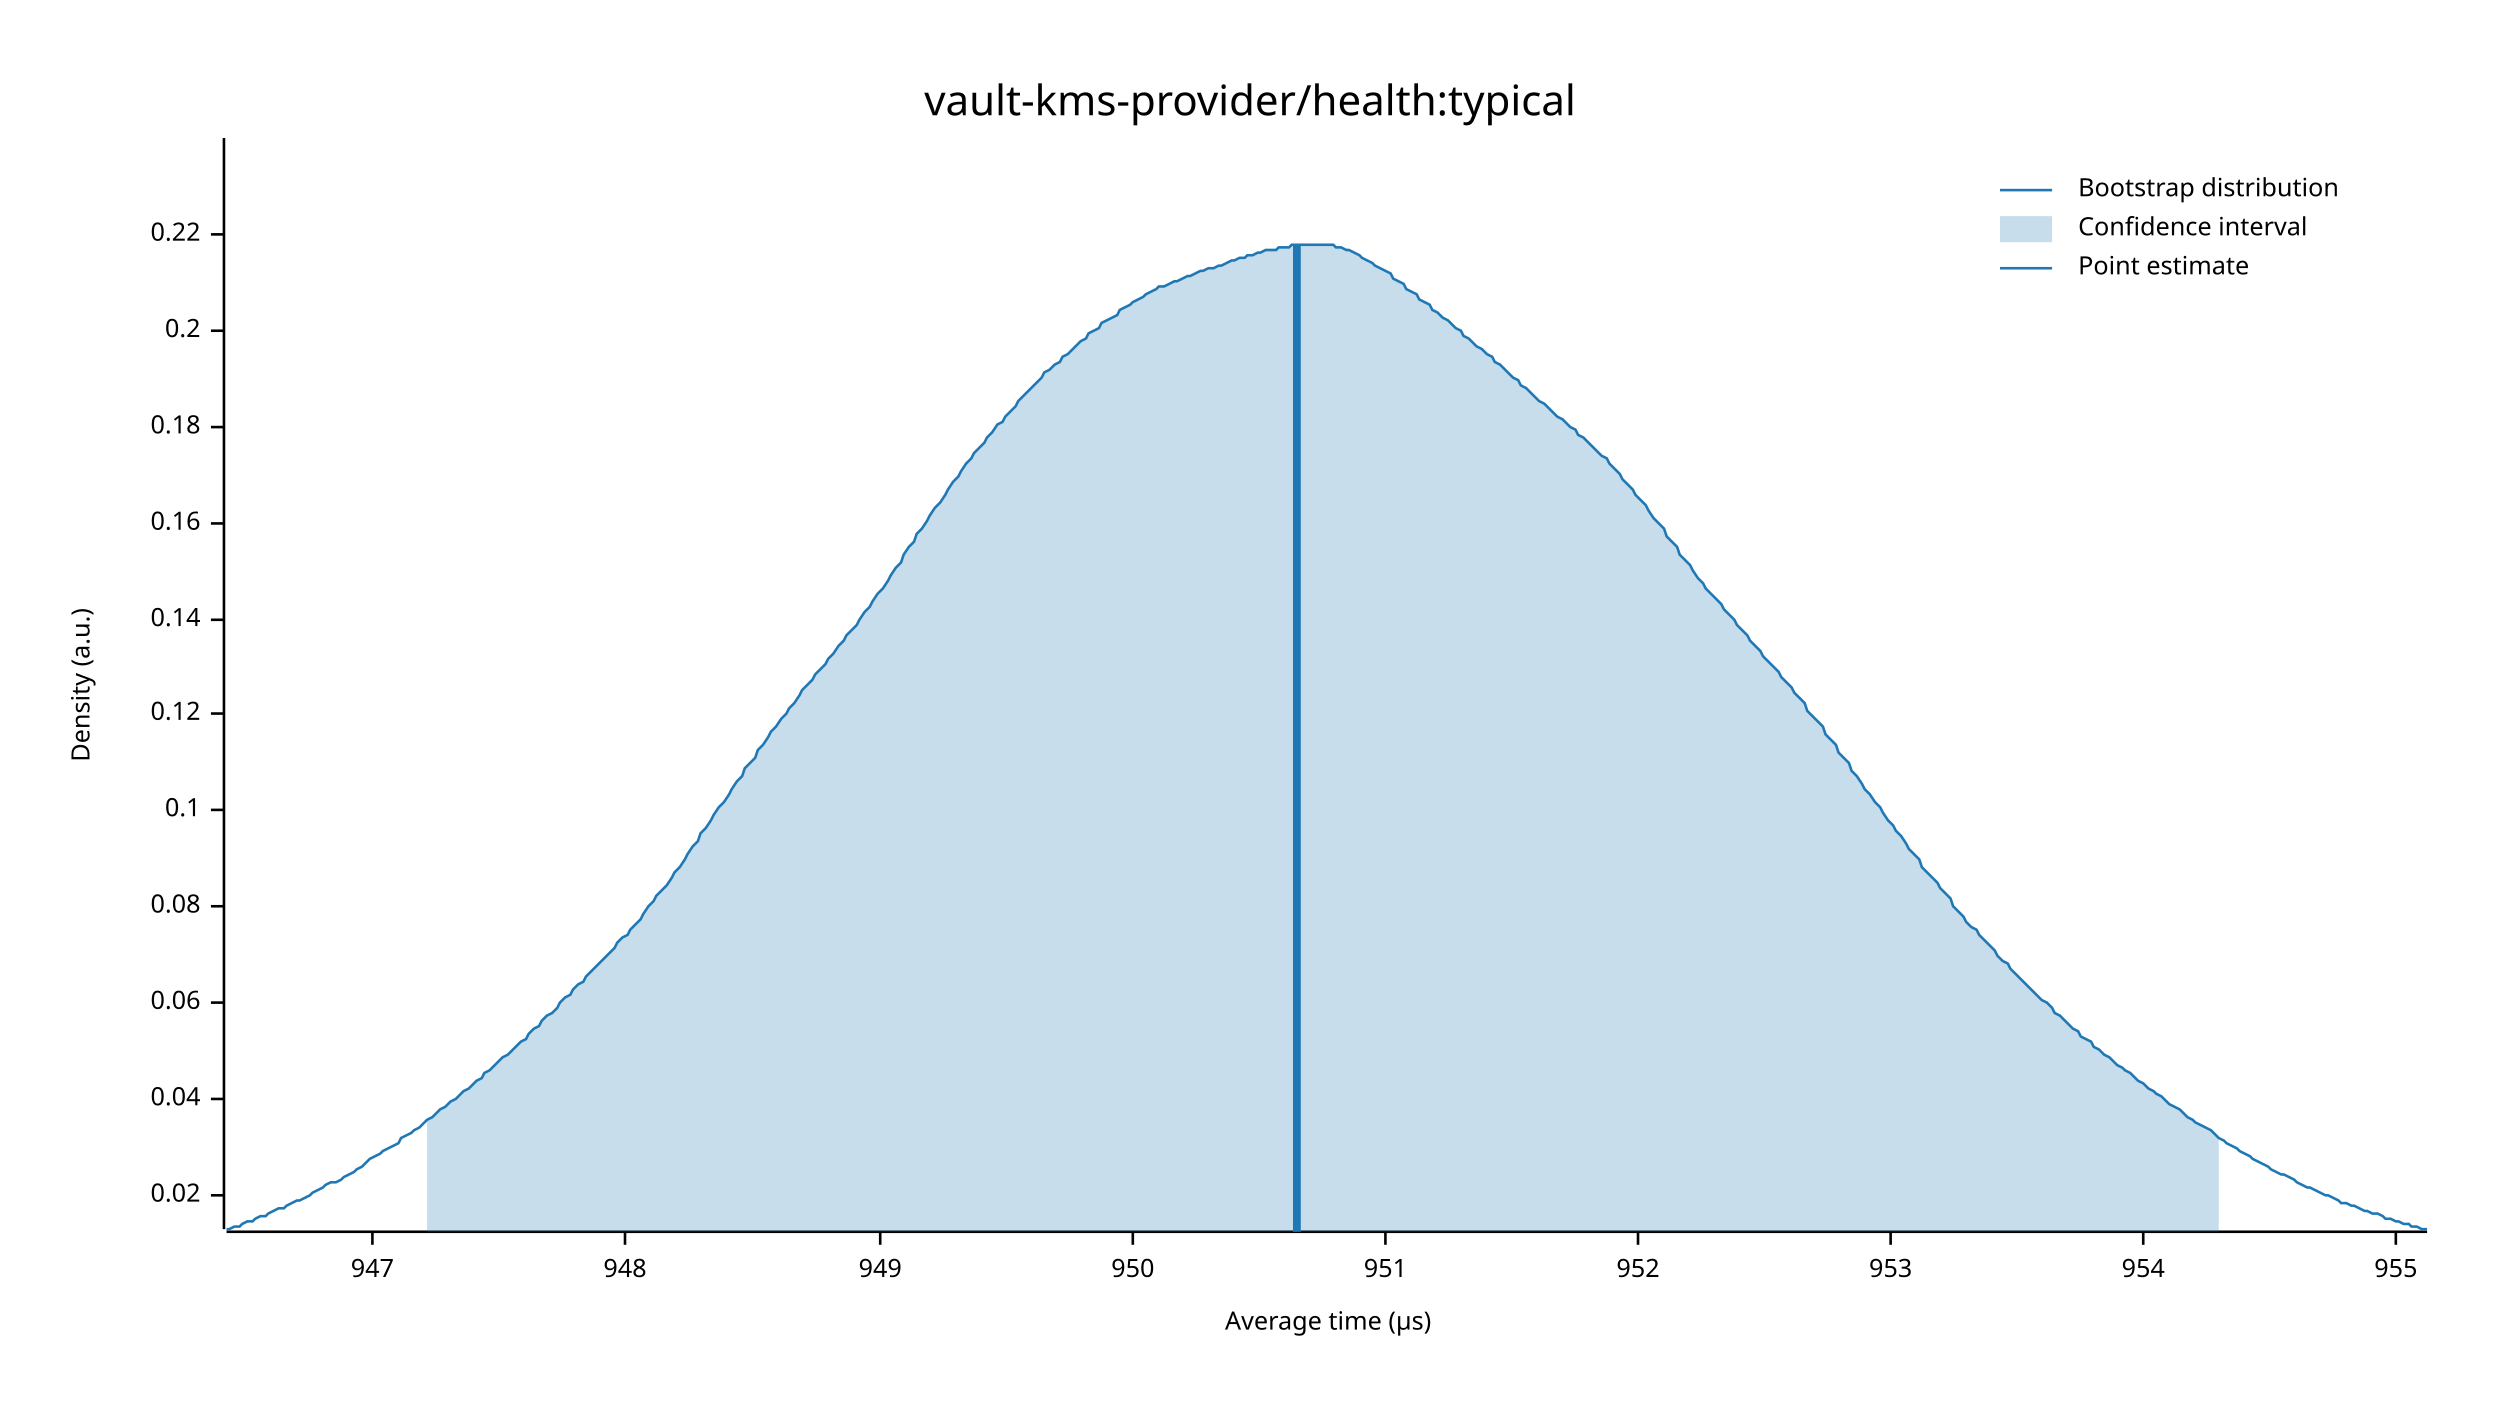
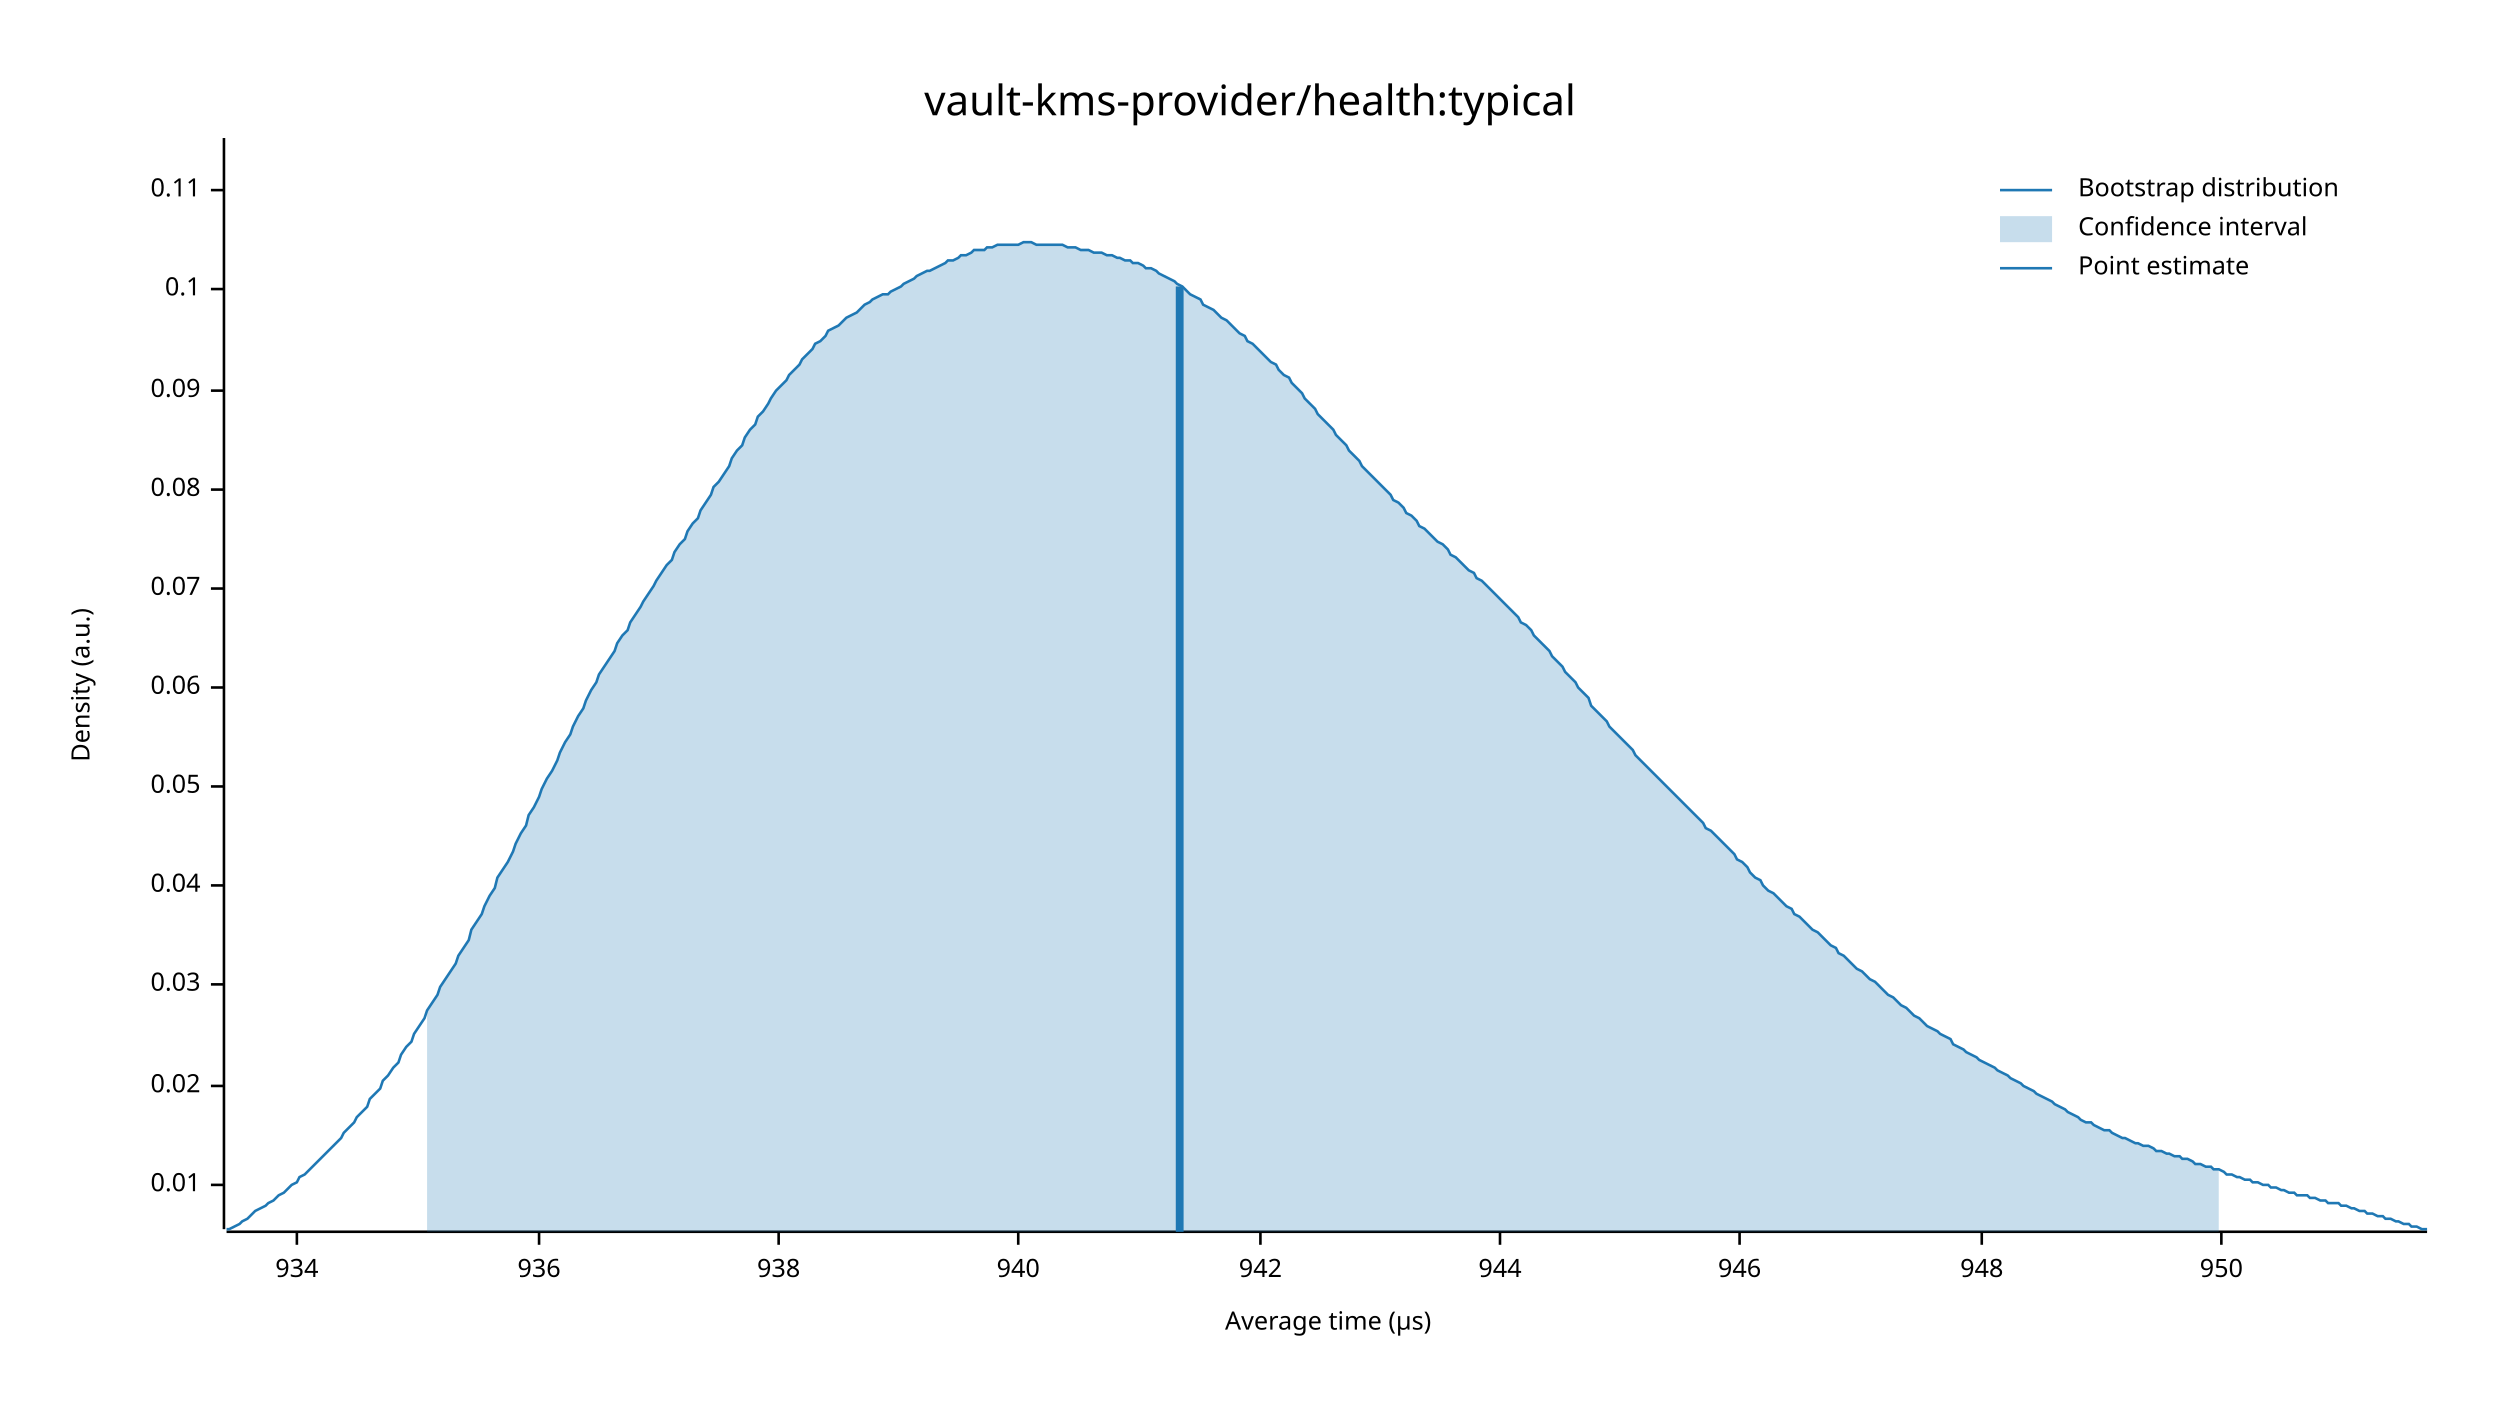
<svg xmlns="http://www.w3.org/2000/svg" width="960" height="540" viewBox="0 0 960 540">
  <text x="480" y="32" dy="0.76em" text-anchor="middle" font-family="sans-serif" font-size="16.129" opacity="1" fill="#000000">
vault-kms-provider/health:typical
</text>
  <text x="27" y="263" dy="0.76em" text-anchor="middle" font-family="sans-serif" font-size="9.677" opacity="1" fill="#000000" transform="rotate(270, 27, 263)">
Density (a.u.)
</text>
  <text x="510" y="513" dy="-0.5ex" text-anchor="middle" font-family="sans-serif" font-size="9.677" opacity="1" fill="#000000">
Average time (µs)
</text>
  <polyline fill="none" opacity="1" stroke="#000000" stroke-width="1" points="86,53 86,472 " />
-   <text x="77" y="459" dy="0.5ex" text-anchor="end" font-family="sans-serif" font-size="9.677" opacity="1" fill="#000000">
+   <text x="77" y="455" dy="0.5ex" text-anchor="end" font-family="sans-serif" font-size="9.677" opacity="1" fill="#000000">
+ 0.01
+ </text>
+   <polyline fill="none" opacity="1" stroke="#000000" stroke-width="1" points="81,455 86,455 " />
+   <text x="77" y="417" dy="0.5ex" text-anchor="end" font-family="sans-serif" font-size="9.677" opacity="1" fill="#000000">
0.02
</text>
-   <polyline fill="none" opacity="1" stroke="#000000" stroke-width="1" points="81,459 86,459 " />
-   <text x="77" y="422" dy="0.5ex" text-anchor="end" font-family="sans-serif" font-size="9.677" opacity="1" fill="#000000">
+   <polyline fill="none" opacity="1" stroke="#000000" stroke-width="1" points="81,417 86,417 " />
+   <text x="77" y="378" dy="0.5ex" text-anchor="end" font-family="sans-serif" font-size="9.677" opacity="1" fill="#000000">
+ 0.03
+ </text>
+   <polyline fill="none" opacity="1" stroke="#000000" stroke-width="1" points="81,378 86,378 " />
+   <text x="77" y="340" dy="0.5ex" text-anchor="end" font-family="sans-serif" font-size="9.677" opacity="1" fill="#000000">
0.04
</text>
-   <polyline fill="none" opacity="1" stroke="#000000" stroke-width="1" points="81,422 86,422 " />
-   <text x="77" y="385" dy="0.5ex" text-anchor="end" font-family="sans-serif" font-size="9.677" opacity="1" fill="#000000">
+   <polyline fill="none" opacity="1" stroke="#000000" stroke-width="1" points="81,340 86,340 " />
+   <text x="77" y="302" dy="0.5ex" text-anchor="end" font-family="sans-serif" font-size="9.677" opacity="1" fill="#000000">
+ 0.05
+ </text>
+   <polyline fill="none" opacity="1" stroke="#000000" stroke-width="1" points="81,302 86,302 " />
+   <text x="77" y="264" dy="0.5ex" text-anchor="end" font-family="sans-serif" font-size="9.677" opacity="1" fill="#000000">
0.06
</text>
-   <polyline fill="none" opacity="1" stroke="#000000" stroke-width="1" points="81,385 86,385 " />
-   <text x="77" y="348" dy="0.5ex" text-anchor="end" font-family="sans-serif" font-size="9.677" opacity="1" fill="#000000">
+   <polyline fill="none" opacity="1" stroke="#000000" stroke-width="1" points="81,264 86,264 " />
+   <text x="77" y="226" dy="0.5ex" text-anchor="end" font-family="sans-serif" font-size="9.677" opacity="1" fill="#000000">
+ 0.07
+ </text>
+   <polyline fill="none" opacity="1" stroke="#000000" stroke-width="1" points="81,226 86,226 " />
+   <text x="77" y="188" dy="0.5ex" text-anchor="end" font-family="sans-serif" font-size="9.677" opacity="1" fill="#000000">
0.08
</text>
-   <polyline fill="none" opacity="1" stroke="#000000" stroke-width="1" points="81,348 86,348 " />
-   <text x="77" y="311" dy="0.5ex" text-anchor="end" font-family="sans-serif" font-size="9.677" opacity="1" fill="#000000">
+   <polyline fill="none" opacity="1" stroke="#000000" stroke-width="1" points="81,188 86,188 " />
+   <text x="77" y="150" dy="0.5ex" text-anchor="end" font-family="sans-serif" font-size="9.677" opacity="1" fill="#000000">
+ 0.09
+ </text>
+   <polyline fill="none" opacity="1" stroke="#000000" stroke-width="1" points="81,150 86,150 " />
+   <text x="77" y="111" dy="0.5ex" text-anchor="end" font-family="sans-serif" font-size="9.677" opacity="1" fill="#000000">
0.1
</text>
-   <polyline fill="none" opacity="1" stroke="#000000" stroke-width="1" points="81,311 86,311 " />
-   <text x="77" y="274" dy="0.5ex" text-anchor="end" font-family="sans-serif" font-size="9.677" opacity="1" fill="#000000">
- 0.12
+   <polyline fill="none" opacity="1" stroke="#000000" stroke-width="1" points="81,111 86,111 " />
+   <text x="77" y="73" dy="0.5ex" text-anchor="end" font-family="sans-serif" font-size="9.677" opacity="1" fill="#000000">
+ 0.11
</text>
-   <polyline fill="none" opacity="1" stroke="#000000" stroke-width="1" points="81,274 86,274 " />
-   <text x="77" y="238" dy="0.5ex" text-anchor="end" font-family="sans-serif" font-size="9.677" opacity="1" fill="#000000">
- 0.14
+   <polyline fill="none" opacity="1" stroke="#000000" stroke-width="1" points="81,73 86,73 " />
+   <polyline fill="none" opacity="1" stroke="#000000" stroke-width="1" points="87,473 932,473 " />
+   <text x="114" y="483" dy="0.76em" text-anchor="middle" font-family="sans-serif" font-size="9.677" opacity="1" fill="#000000">
+ 934
</text>
-   <polyline fill="none" opacity="1" stroke="#000000" stroke-width="1" points="81,238 86,238 " />
-   <text x="77" y="201" dy="0.5ex" text-anchor="end" font-family="sans-serif" font-size="9.677" opacity="1" fill="#000000">
- 0.16
+   <polyline fill="none" opacity="1" stroke="#000000" stroke-width="1" points="114,473 114,478 " />
+   <text x="207" y="483" dy="0.76em" text-anchor="middle" font-family="sans-serif" font-size="9.677" opacity="1" fill="#000000">
+ 936
</text>
-   <polyline fill="none" opacity="1" stroke="#000000" stroke-width="1" points="81,201 86,201 " />
-   <text x="77" y="164" dy="0.5ex" text-anchor="end" font-family="sans-serif" font-size="9.677" opacity="1" fill="#000000">
- 0.18
+   <polyline fill="none" opacity="1" stroke="#000000" stroke-width="1" points="207,473 207,478 " />
+   <text x="299" y="483" dy="0.76em" text-anchor="middle" font-family="sans-serif" font-size="9.677" opacity="1" fill="#000000">
+ 938
</text>
-   <polyline fill="none" opacity="1" stroke="#000000" stroke-width="1" points="81,164 86,164 " />
-   <text x="77" y="127" dy="0.5ex" text-anchor="end" font-family="sans-serif" font-size="9.677" opacity="1" fill="#000000">
- 0.2
+   <polyline fill="none" opacity="1" stroke="#000000" stroke-width="1" points="299,473 299,478 " />
+   <text x="391" y="483" dy="0.76em" text-anchor="middle" font-family="sans-serif" font-size="9.677" opacity="1" fill="#000000">
+ 940
</text>
-   <polyline fill="none" opacity="1" stroke="#000000" stroke-width="1" points="81,127 86,127 " />
-   <text x="77" y="90" dy="0.5ex" text-anchor="end" font-family="sans-serif" font-size="9.677" opacity="1" fill="#000000">
- 0.22
+   <polyline fill="none" opacity="1" stroke="#000000" stroke-width="1" points="391,473 391,478 " />
+   <text x="484" y="483" dy="0.76em" text-anchor="middle" font-family="sans-serif" font-size="9.677" opacity="1" fill="#000000">
+ 942
</text>
-   <polyline fill="none" opacity="1" stroke="#000000" stroke-width="1" points="81,90 86,90 " />
-   <polyline fill="none" opacity="1" stroke="#000000" stroke-width="1" points="87,473 932,473 " />
-   <text x="143" y="483" dy="0.76em" text-anchor="middle" font-family="sans-serif" font-size="9.677" opacity="1" fill="#000000">
- 947
+   <polyline fill="none" opacity="1" stroke="#000000" stroke-width="1" points="484,473 484,478 " />
+   <text x="576" y="483" dy="0.76em" text-anchor="middle" font-family="sans-serif" font-size="9.677" opacity="1" fill="#000000">
+ 944
</text>
-   <polyline fill="none" opacity="1" stroke="#000000" stroke-width="1" points="143,473 143,478 " />
-   <text x="240" y="483" dy="0.76em" text-anchor="middle" font-family="sans-serif" font-size="9.677" opacity="1" fill="#000000">
+   <polyline fill="none" opacity="1" stroke="#000000" stroke-width="1" points="576,473 576,478 " />
+   <text x="668" y="483" dy="0.76em" text-anchor="middle" font-family="sans-serif" font-size="9.677" opacity="1" fill="#000000">
+ 946
+ </text>
+   <polyline fill="none" opacity="1" stroke="#000000" stroke-width="1" points="668,473 668,478 " />
+   <text x="761" y="483" dy="0.76em" text-anchor="middle" font-family="sans-serif" font-size="9.677" opacity="1" fill="#000000">
948
</text>
-   <polyline fill="none" opacity="1" stroke="#000000" stroke-width="1" points="240,473 240,478 " />
-   <text x="338" y="483" dy="0.76em" text-anchor="middle" font-family="sans-serif" font-size="9.677" opacity="1" fill="#000000">
- 949
- </text>
-   <polyline fill="none" opacity="1" stroke="#000000" stroke-width="1" points="338,473 338,478 " />
-   <text x="435" y="483" dy="0.76em" text-anchor="middle" font-family="sans-serif" font-size="9.677" opacity="1" fill="#000000">
+   <polyline fill="none" opacity="1" stroke="#000000" stroke-width="1" points="761,473 761,478 " />
+   <text x="853" y="483" dy="0.76em" text-anchor="middle" font-family="sans-serif" font-size="9.677" opacity="1" fill="#000000">
950
</text>
-   <polyline fill="none" opacity="1" stroke="#000000" stroke-width="1" points="435,473 435,478 " />
-   <text x="532" y="483" dy="0.76em" text-anchor="middle" font-family="sans-serif" font-size="9.677" opacity="1" fill="#000000">
- 951
- </text>
-   <polyline fill="none" opacity="1" stroke="#000000" stroke-width="1" points="532,473 532,478 " />
-   <text x="629" y="483" dy="0.76em" text-anchor="middle" font-family="sans-serif" font-size="9.677" opacity="1" fill="#000000">
- 952
- </text>
-   <polyline fill="none" opacity="1" stroke="#000000" stroke-width="1" points="629,473 629,478 " />
-   <text x="726" y="483" dy="0.76em" text-anchor="middle" font-family="sans-serif" font-size="9.677" opacity="1" fill="#000000">
- 953
- </text>
-   <polyline fill="none" opacity="1" stroke="#000000" stroke-width="1" points="726,473 726,478 " />
-   <text x="823" y="483" dy="0.76em" text-anchor="middle" font-family="sans-serif" font-size="9.677" opacity="1" fill="#000000">
- 954
- </text>
-   <polyline fill="none" opacity="1" stroke="#000000" stroke-width="1" points="823,473 823,478 " />
-   <text x="920" y="483" dy="0.76em" text-anchor="middle" font-family="sans-serif" font-size="9.677" opacity="1" fill="#000000">
- 955
- </text>
-   <polyline fill="none" opacity="1" stroke="#000000" stroke-width="1" points="920,473 920,478 " />
-   <polyline fill="none" opacity="1" stroke="#1F78B4" stroke-width="1" points="87,472 88,472 90,471 92,471 93,470 95,469 97,469 98,468 100,467 102,467 103,466 105,465 107,464 109,464 110,463 112,462 114,461 115,461 117,460 119,459 120,458 122,457 124,456 125,455 127,454 129,454 131,453 132,452 134,451 136,450 137,449 139,448 141,446 142,445 144,444 146,443 147,442 149,441 151,440 153,439 154,437 156,436 158,435 159,434 161,433 163,431 164,430 166,429 168,427 169,426 171,425 173,423 175,422 176,421 178,419 180,418 181,417 183,415 185,414 186,412 188,411 190,409 191,408 193,406 195,405 197,403 198,402 200,400 202,399 203,397 205,395 207,394 208,392 210,390 212,389 214,387 215,385 217,383 219,382 220,380 222,378 224,377 225,375 227,373 229,371 230,370 232,368 234,366 236,364 237,362 239,360 241,359 242,357 244,355 246,353 247,351 249,348 251,346 252,344 254,342 256,340 258,337 259,335 261,333 263,330 264,328 266,325 268,323 269,320 271,318 273,315 274,313 276,310 278,308 280,305 281,303 283,300 285,298 286,295 288,293 290,291 291,288 293,286 295,283 296,281 298,279 300,276 302,274 303,272 305,270 307,267 308,265 310,263 312,261 313,259 315,257 317,255 318,253 320,251 322,248 324,246 325,244 327,242 329,240 330,238 332,235 334,233 335,231 337,228 339,226 341,223 342,221 344,218 346,216 347,213 349,210 351,208 352,205 354,203 356,200 357,198 359,195 361,193 363,190 364,188 366,185 368,183 369,181 371,178 373,176 374,174 376,172 378,170 379,168 381,166 383,163 385,162 386,160 388,158 390,156 391,154 393,152 395,150 396,149 398,147 400,145 401,143 403,142 405,140 407,139 408,137 410,136 412,134 413,133 415,131 417,130 418,128 420,127 422,126 423,124 425,123 427,122 429,121 430,119 432,118 434,117 435,116 437,115 439,114 440,113 442,112 444,111 445,110 447,110 449,109 451,108 452,108 454,107 456,106 457,106 459,105 461,104 462,104 464,103 466,103 468,102 469,102 471,101 473,100 474,100 476,99 478,99 479,98 481,98 483,97 484,97 486,96 488,96 490,96 491,95 493,95 495,95 496,94 498,94 500,94 501,94 503,94 505,94 506,94 508,94 510,94 512,94 513,95 515,95 517,96 518,96 520,97 522,98 523,99 525,100 527,101 528,102 530,103 532,104 534,105 535,107 537,108 539,109 540,111 542,112 544,113 545,115 547,116 549,117 550,119 552,120 554,122 556,123 557,124 559,126 561,127 562,129 564,130 566,132 567,133 569,134 571,136 573,137 574,139 576,140 578,142 579,143 581,145 583,146 584,148 586,149 588,151 589,152 591,154 593,155 595,157 596,158 598,160 600,161 601,162 603,164 605,165 606,167 608,168 610,170 611,171 613,173 615,175 617,176 618,178 620,180 622,182 623,184 625,186 627,188 628,190 630,192 632,194 633,196 635,199 637,201 639,203 640,206 642,208 644,210 645,213 647,215 649,217 650,219 652,222 654,224 655,226 657,228 659,230 661,232 662,234 664,236 666,238 667,240 669,242 671,244 672,246 674,248 676,250 677,252 679,254 681,256 683,258 684,260 686,262 688,264 689,266 691,268 693,270 694,273 696,275 698,277 700,279 701,282 703,284 705,286 706,289 708,291 710,293 711,296 713,298 715,301 716,303 718,305 720,308 722,310 723,312 725,315 727,317 728,319 730,321 732,324 733,326 735,328 737,330 738,333 740,335 742,337 744,339 745,341 747,343 749,345 750,348 752,350 754,352 755,354 757,356 759,357 760,359 762,361 764,363 766,365 767,367 769,369 771,370 772,372 774,374 776,376 777,377 779,379 781,381 782,382 784,384 786,385 788,387 789,389 791,390 793,392 794,393 796,395 798,396 799,398 801,399 803,400 804,402 806,403 808,405 810,406 811,407 813,409 815,410 816,411 818,412 820,414 821,415 823,416 825,418 827,419 828,420 830,421 832,423 833,424 835,425 837,426 838,427 840,429 842,430 843,431 845,432 847,433 849,434 850,435 852,437 854,438 855,439 857,440 859,441 860,442 862,443 864,444 865,445 867,446 869,447 871,448 872,449 874,450 876,451 877,451 879,452 881,453 882,454 884,455 886,456 887,456 889,457 891,458 893,459 894,459 896,460 898,461 899,462 901,462 903,463 904,463 906,464 908,465 909,465 911,466 913,466 915,467 916,468 918,468 920,469 921,469 923,470 925,470 926,471 928,471 930,472 932,472 " />
-   <polygon opacity="0.25" fill="#1F78B4" points="164,430 166,429 168,427 169,426 171,425 173,423 175,422 176,421 178,419 180,418 181,417 183,415 185,414 186,412 188,411 190,409 191,408 193,406 195,405 197,403 198,402 200,400 202,399 203,397 205,395 207,394 208,392 210,390 212,389 214,387 215,385 217,383 219,382 220,380 222,378 224,377 225,375 227,373 229,371 230,370 232,368 234,366 236,364 237,362 239,360 241,359 242,357 244,355 246,353 247,351 249,348 251,346 252,344 254,342 256,340 258,337 259,335 261,333 263,330 264,328 266,325 268,323 269,320 271,318 273,315 274,313 276,310 278,308 280,305 281,303 283,300 285,298 286,295 288,293 290,291 291,288 293,286 295,283 296,281 298,279 300,276 302,274 303,272 305,270 307,267 308,265 310,263 312,261 313,259 315,257 317,255 318,253 320,251 322,248 324,246 325,244 327,242 329,240 330,238 332,235 334,233 335,231 337,228 339,226 341,223 342,221 344,218 346,216 347,213 349,210 351,208 352,205 354,203 356,200 357,198 359,195 361,193 363,190 364,188 366,185 368,183 369,181 371,178 373,176 374,174 376,172 378,170 379,168 381,166 383,163 385,162 386,160 388,158 390,156 391,154 393,152 395,150 396,149 398,147 400,145 401,143 403,142 405,140 407,139 408,137 410,136 412,134 413,133 415,131 417,130 418,128 420,127 422,126 423,124 425,123 427,122 429,121 430,119 432,118 434,117 435,116 437,115 439,114 440,113 442,112 444,111 445,110 447,110 449,109 451,108 452,108 454,107 456,106 457,106 459,105 461,104 462,104 464,103 466,103 468,102 469,102 471,101 473,100 474,100 476,99 478,99 479,98 481,98 483,97 484,97 486,96 488,96 490,96 491,95 493,95 495,95 496,94 498,94 500,94 501,94 503,94 505,94 506,94 508,94 510,94 512,94 513,95 515,95 517,96 518,96 520,97 522,98 523,99 525,100 527,101 528,102 530,103 532,104 534,105 535,107 537,108 539,109 540,111 542,112 544,113 545,115 547,116 549,117 550,119 552,120 554,122 556,123 557,124 559,126 561,127 562,129 564,130 566,132 567,133 569,134 571,136 573,137 574,139 576,140 578,142 579,143 581,145 583,146 584,148 586,149 588,151 589,152 591,154 593,155 595,157 596,158 598,160 600,161 601,162 603,164 605,165 606,167 608,168 610,170 611,171 613,173 615,175 617,176 618,178 620,180 622,182 623,184 625,186 627,188 628,190 630,192 632,194 633,196 635,199 637,201 639,203 640,206 642,208 644,210 645,213 647,215 649,217 650,219 652,222 654,224 655,226 657,228 659,230 661,232 662,234 664,236 666,238 667,240 669,242 671,244 672,246 674,248 676,250 677,252 679,254 681,256 683,258 684,260 686,262 688,264 689,266 691,268 693,270 694,273 696,275 698,277 700,279 701,282 703,284 705,286 706,289 708,291 710,293 711,296 713,298 715,301 716,303 718,305 720,308 722,310 723,312 725,315 727,317 728,319 730,321 732,324 733,326 735,328 737,330 738,333 740,335 742,337 744,339 745,341 747,343 749,345 750,348 752,350 754,352 755,354 757,356 759,357 760,359 762,361 764,363 766,365 767,367 769,369 771,370 772,372 774,374 776,376 777,377 779,379 781,381 782,382 784,384 786,385 788,387 789,389 791,390 793,392 794,393 796,395 798,396 799,398 801,399 803,400 804,402 806,403 808,405 810,406 811,407 813,409 815,410 816,411 818,412 820,414 821,415 823,416 825,418 827,419 828,420 830,421 832,423 833,424 835,425 837,426 838,427 840,429 842,430 843,431 845,432 847,433 849,434 850,435 852,437 852,473 164,473 " />
-   <polyline fill="none" opacity="1" stroke="#1F78B4" stroke-width="3" points="498,473 498,94 " />
+   <polyline fill="none" opacity="1" stroke="#000000" stroke-width="1" points="853,473 853,478 " />
+   <polyline fill="none" opacity="1" stroke="#1F78B4" stroke-width="1" points="87,472 88,472 90,471 92,470 93,469 95,468 97,466 98,465 100,464 102,463 103,462 105,461 107,459 109,458 110,457 112,455 114,454 115,452 117,451 119,449 120,448 122,446 124,444 125,443 127,441 129,439 131,437 132,435 134,433 136,431 137,429 139,427 141,425 142,422 144,420 146,418 147,415 149,413 151,410 153,408 154,405 156,402 158,400 159,397 161,394 163,391 164,388 166,385 168,382 169,379 171,376 173,373 175,370 176,367 178,364 180,361 181,357 183,354 185,351 186,348 188,344 190,341 191,337 193,334 195,331 197,327 198,324 200,320 202,317 203,313 205,310 207,306 208,303 210,299 212,296 214,292 215,289 217,285 219,282 220,279 222,275 224,272 225,269 227,265 229,262 230,259 232,256 234,253 236,250 237,247 239,244 241,242 242,239 244,236 246,233 247,231 249,228 251,225 252,223 254,220 256,217 258,215 259,212 261,209 263,207 264,204 266,201 268,199 269,196 271,193 273,190 274,187 276,185 278,182 280,179 281,176 283,173 285,171 286,168 288,165 290,163 291,160 293,158 295,155 296,153 298,150 300,148 302,146 303,144 305,142 307,140 308,138 310,136 312,134 313,132 315,131 317,129 318,127 320,126 322,125 324,123 325,122 327,121 329,120 330,119 332,117 334,116 335,115 337,114 339,113 341,113 342,112 344,111 346,110 347,109 349,108 351,107 352,106 354,105 356,104 357,104 359,103 361,102 363,101 364,100 366,100 368,99 369,98 371,98 373,97 374,96 376,96 378,96 379,95 381,95 383,94 385,94 386,94 388,94 390,94 391,94 393,93 395,93 396,93 398,94 400,94 401,94 403,94 405,94 407,94 408,94 410,95 412,95 413,95 415,96 417,96 418,96 420,97 422,97 423,97 425,98 427,98 429,99 430,99 432,100 434,100 435,101 437,101 439,102 440,103 442,103 444,104 445,105 447,106 449,107 451,108 452,109 454,110 456,112 457,113 459,114 461,115 462,117 464,118 466,119 468,121 469,122 471,123 473,125 474,126 476,128 478,129 479,131 481,132 483,134 484,135 486,137 488,139 490,140 491,142 493,144 495,145 496,147 498,149 500,151 501,153 503,155 505,157 506,159 508,161 510,163 512,165 513,167 515,169 517,171 518,173 520,175 522,177 523,179 525,181 527,183 528,184 530,186 532,188 534,190 535,192 537,193 539,195 540,197 542,198 544,200 545,202 547,203 549,205 550,206 552,208 554,209 556,211 557,213 559,214 561,216 562,217 564,219 566,220 567,222 569,223 571,225 573,227 574,228 576,230 578,232 579,233 581,235 583,237 584,239 586,240 588,242 589,244 591,246 593,248 595,250 596,252 598,254 600,256 601,258 603,260 605,262 606,264 608,266 610,268 611,271 613,273 615,275 617,277 618,279 620,281 622,283 623,284 625,286 627,288 628,290 630,292 632,294 633,295 635,297 637,299 639,301 640,302 642,304 644,306 645,307 647,309 649,311 650,312 652,314 654,316 655,318 657,319 659,321 661,323 662,324 664,326 666,328 667,330 669,331 671,333 672,335 674,337 676,338 677,340 679,342 681,343 683,345 684,346 686,348 688,349 689,351 691,352 693,354 694,355 696,357 698,358 700,360 701,361 703,363 705,364 706,366 708,367 710,369 711,370 713,372 715,373 716,374 718,376 720,377 722,379 723,380 725,382 727,383 728,384 730,386 732,387 733,388 735,390 737,391 738,392 740,394 742,395 744,396 745,397 747,398 749,399 750,401 752,402 754,403 755,404 757,405 759,406 760,407 762,408 764,409 766,410 767,411 769,412 771,413 772,414 774,415 776,416 777,417 779,418 781,419 782,420 784,421 786,422 788,423 789,424 791,425 793,426 794,427 796,428 798,429 799,430 801,431 803,431 804,432 806,433 808,434 810,434 811,435 813,436 815,437 816,437 818,438 820,439 821,439 823,440 825,440 827,441 828,442 830,442 832,443 833,443 835,444 837,444 838,445 840,445 842,446 843,447 845,447 847,448 849,448 850,449 852,449 854,450 855,451 857,451 859,452 860,452 862,453 864,453 865,454 867,454 869,455 871,455 872,456 874,456 876,457 877,457 879,458 881,458 882,459 884,459 886,459 887,460 889,460 891,461 893,461 894,462 896,462 898,462 899,463 901,463 903,464 904,464 906,465 908,465 909,466 911,466 913,467 915,467 916,468 918,468 920,469 921,469 923,470 925,470 926,471 928,471 930,472 932,472 " />
+   <polygon opacity="0.25" fill="#1F78B4" points="164,388 166,385 168,382 169,379 171,376 173,373 175,370 176,367 178,364 180,361 181,357 183,354 185,351 186,348 188,344 190,341 191,337 193,334 195,331 197,327 198,324 200,320 202,317 203,313 205,310 207,306 208,303 210,299 212,296 214,292 215,289 217,285 219,282 220,279 222,275 224,272 225,269 227,265 229,262 230,259 232,256 234,253 236,250 237,247 239,244 241,242 242,239 244,236 246,233 247,231 249,228 251,225 252,223 254,220 256,217 258,215 259,212 261,209 263,207 264,204 266,201 268,199 269,196 271,193 273,190 274,187 276,185 278,182 280,179 281,176 283,173 285,171 286,168 288,165 290,163 291,160 293,158 295,155 296,153 298,150 300,148 302,146 303,144 305,142 307,140 308,138 310,136 312,134 313,132 315,131 317,129 318,127 320,126 322,125 324,123 325,122 327,121 329,120 330,119 332,117 334,116 335,115 337,114 339,113 341,113 342,112 344,111 346,110 347,109 349,108 351,107 352,106 354,105 356,104 357,104 359,103 361,102 363,101 364,100 366,100 368,99 369,98 371,98 373,97 374,96 376,96 378,96 379,95 381,95 383,94 385,94 386,94 388,94 390,94 391,94 393,93 395,93 396,93 398,94 400,94 401,94 403,94 405,94 407,94 408,94 410,95 412,95 413,95 415,96 417,96 418,96 420,97 422,97 423,97 425,98 427,98 429,99 430,99 432,100 434,100 435,101 437,101 439,102 440,103 442,103 444,104 445,105 447,106 449,107 451,108 452,109 454,110 456,112 457,113 459,114 461,115 462,117 464,118 466,119 468,121 469,122 471,123 473,125 474,126 476,128 478,129 479,131 481,132 483,134 484,135 486,137 488,139 490,140 491,142 493,144 495,145 496,147 498,149 500,151 501,153 503,155 505,157 506,159 508,161 510,163 512,165 513,167 515,169 517,171 518,173 520,175 522,177 523,179 525,181 527,183 528,184 530,186 532,188 534,190 535,192 537,193 539,195 540,197 542,198 544,200 545,202 547,203 549,205 550,206 552,208 554,209 556,211 557,213 559,214 561,216 562,217 564,219 566,220 567,222 569,223 571,225 573,227 574,228 576,230 578,232 579,233 581,235 583,237 584,239 586,240 588,242 589,244 591,246 593,248 595,250 596,252 598,254 600,256 601,258 603,260 605,262 606,264 608,266 610,268 611,271 613,273 615,275 617,277 618,279 620,281 622,283 623,284 625,286 627,288 628,290 630,292 632,294 633,295 635,297 637,299 639,301 640,302 642,304 644,306 645,307 647,309 649,311 650,312 652,314 654,316 655,318 657,319 659,321 661,323 662,324 664,326 666,328 667,330 669,331 671,333 672,335 674,337 676,338 677,340 679,342 681,343 683,345 684,346 686,348 688,349 689,351 691,352 693,354 694,355 696,357 698,358 700,360 701,361 703,363 705,364 706,366 708,367 710,369 711,370 713,372 715,373 716,374 718,376 720,377 722,379 723,380 725,382 727,383 728,384 730,386 732,387 733,388 735,390 737,391 738,392 740,394 742,395 744,396 745,397 747,398 749,399 750,401 752,402 754,403 755,404 757,405 759,406 760,407 762,408 764,409 766,410 767,411 769,412 771,413 772,414 774,415 776,416 777,417 779,418 781,419 782,420 784,421 786,422 788,423 789,424 791,425 793,426 794,427 796,428 798,429 799,430 801,431 803,431 804,432 806,433 808,434 810,434 811,435 813,436 815,437 816,437 818,438 820,439 821,439 823,440 825,440 827,441 828,442 830,442 832,443 833,443 835,444 837,444 838,445 840,445 842,446 843,447 845,447 847,448 849,448 850,449 852,449 852,473 164,473 " />
+   <polyline fill="none" opacity="1" stroke="#1F78B4" stroke-width="3" points="453,473 453,110 " />
  <text x="798" y="68" dy="0.76em" text-anchor="start" font-family="sans-serif" font-size="9.677" opacity="1" fill="#000000">
Bootstrap distribution
</text>
  <text x="798" y="83" dy="0.76em" text-anchor="start" font-family="sans-serif" font-size="9.677" opacity="1" fill="#000000">
Confidence interval
</text>
  <text x="798" y="98" dy="0.76em" text-anchor="start" font-family="sans-serif" font-size="9.677" opacity="1" fill="#000000">
Point estimate
</text>
  <polyline fill="none" opacity="1" stroke="#1F78B4" stroke-width="1" points="768,73 788,73 " />
  <rect x="768" y="83" width="20" height="10" opacity="0.25" fill="#1F78B4" stroke="none" />
  <polyline fill="none" opacity="1" stroke="#1F78B4" stroke-width="1" points="768,103 788,103 " />
</svg>
